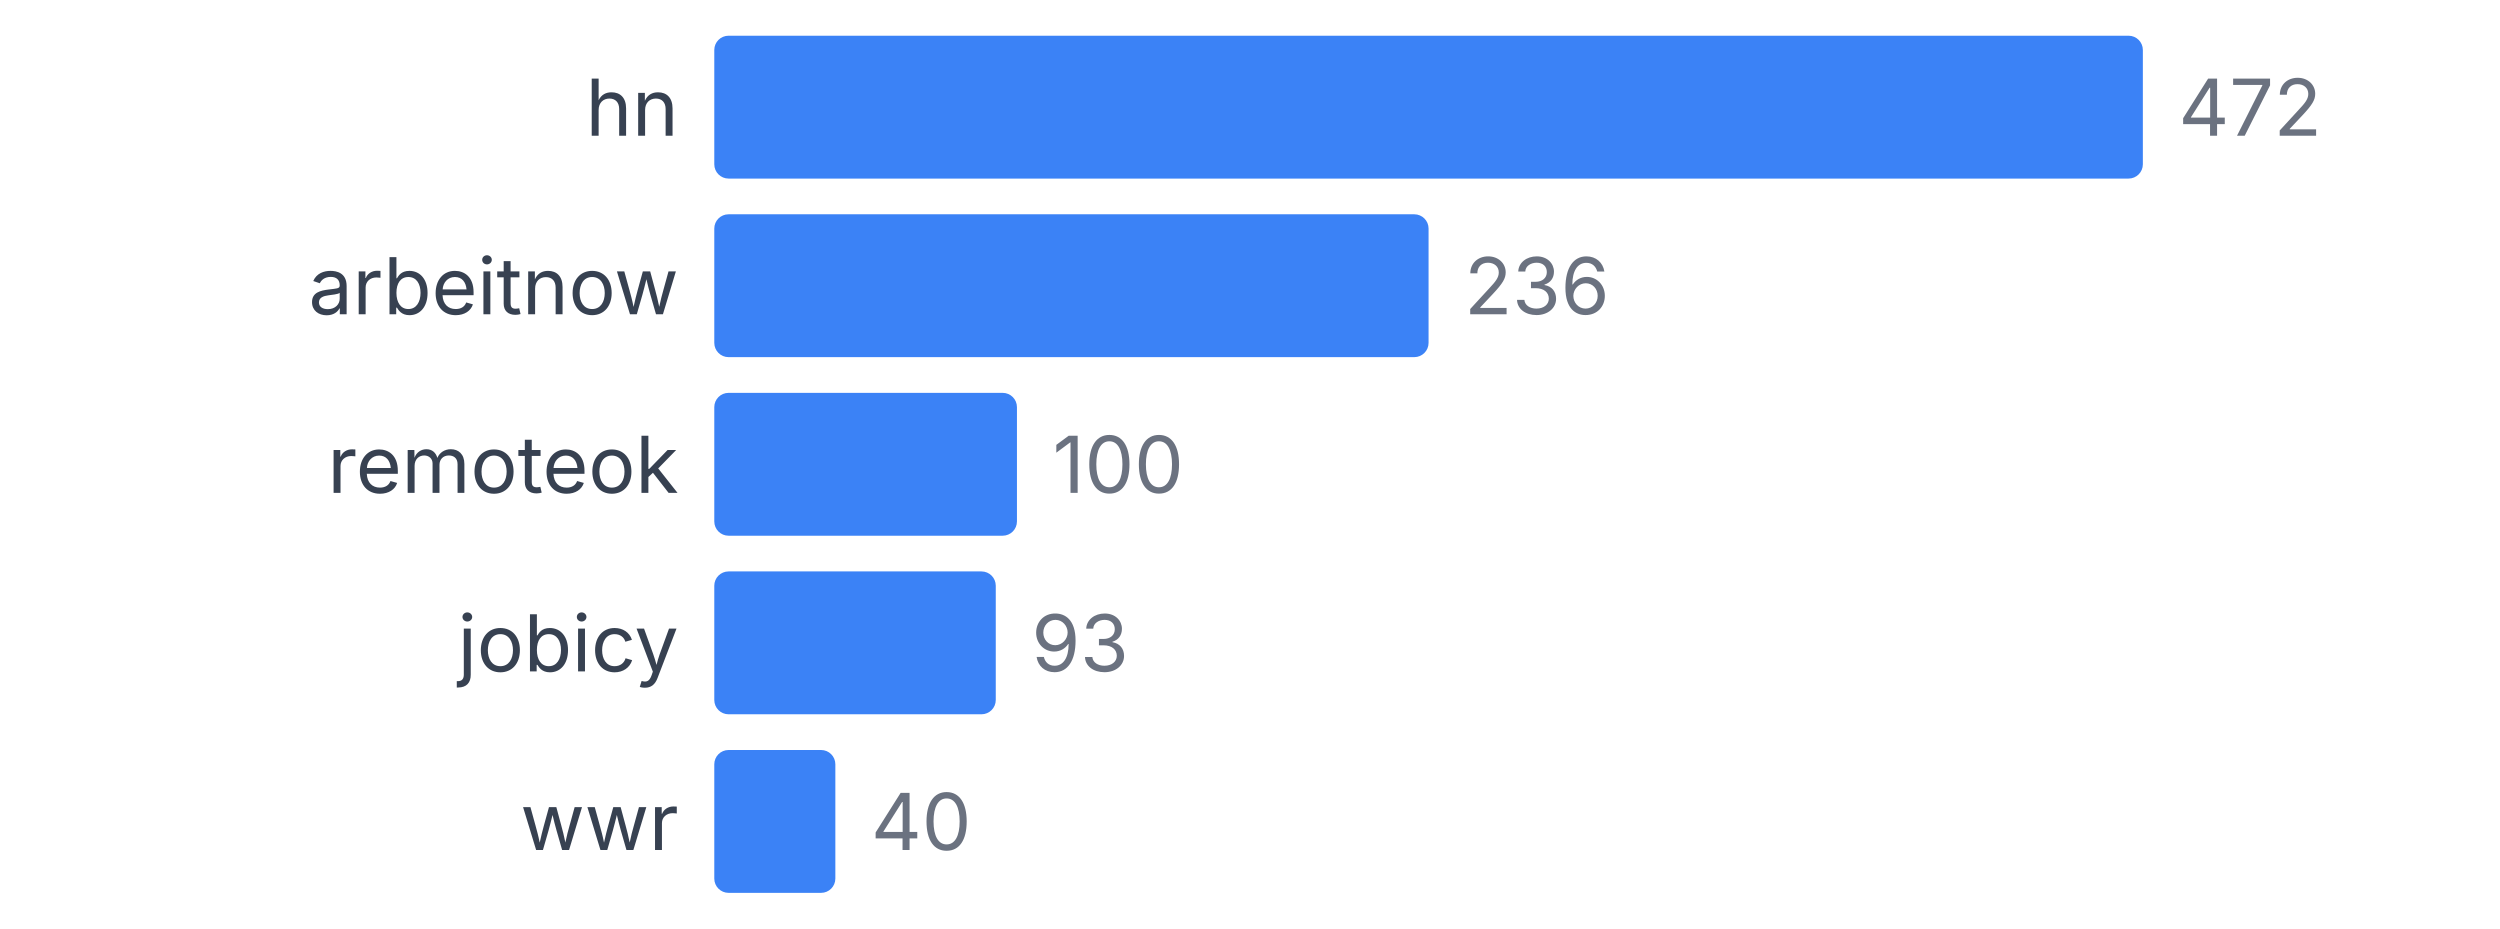
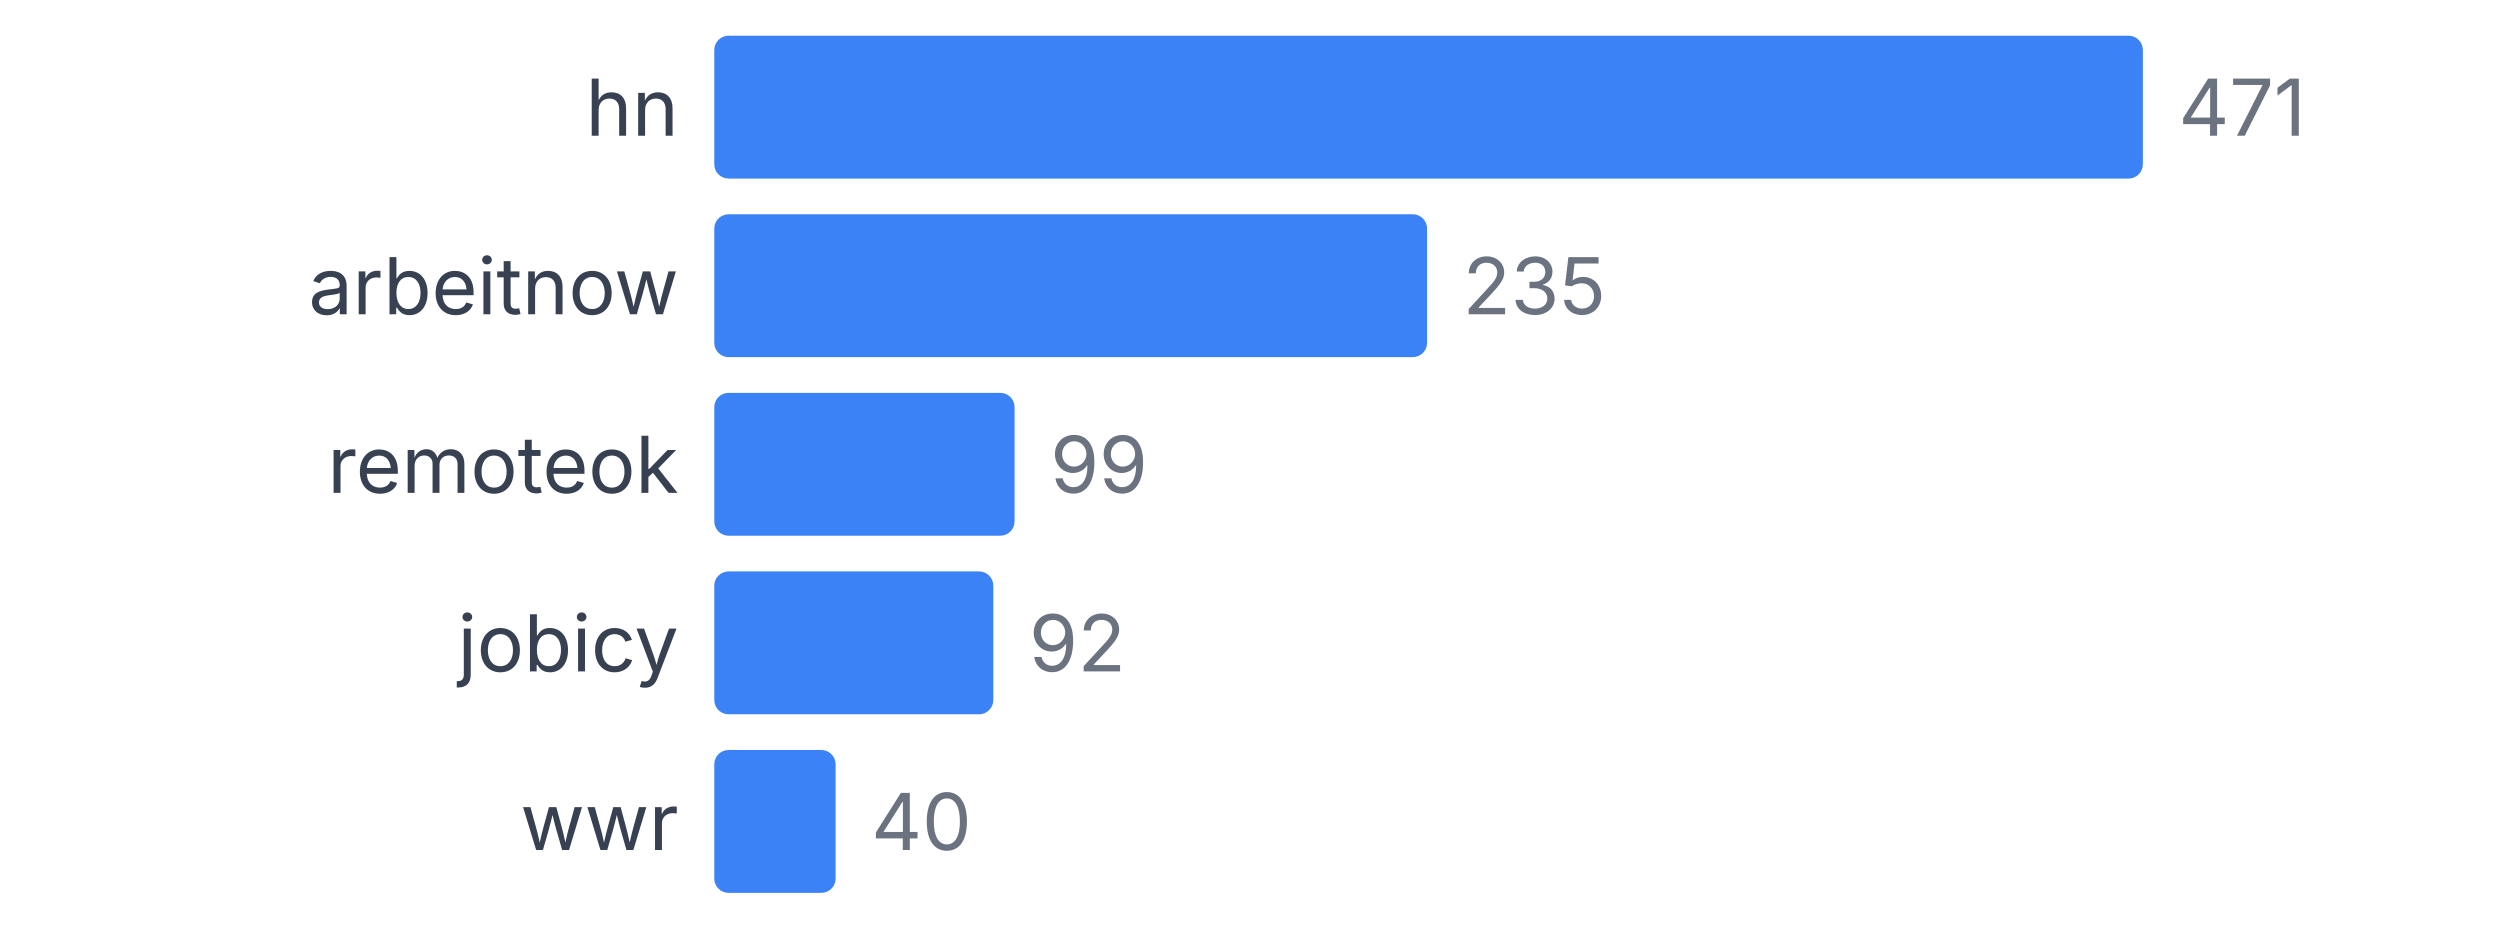
<svg xmlns="http://www.w3.org/2000/svg" width="350" height="130" viewBox="0 0 350 130">
  <style>
    text { font-family: system-ui, -apple-system, sans-serif; }
  </style>
  <text x="95" y="19" text-anchor="end" font-size="11" fill="#374151">hn</text>
  <rect x="100" y="5" width="200" height="20" fill="#3b82f6" rx="2" />
-   <text x="305" y="19" font-size="11" fill="#6b7280">472</text>
+   <text x="305" y="19" font-size="11" fill="#6b7280">471</text>
  <text x="95" y="44" text-anchor="end" font-size="11" fill="#374151">arbeitnow</text>
-   <rect x="100" y="30" width="100" height="20" fill="#3b82f6" rx="2" />
-   <text x="205" y="44" font-size="11" fill="#6b7280">236</text>
+   <rect x="100" y="30" width="99.788" height="20" fill="#3b82f6" rx="2" />
+   <text x="204.788" y="44" font-size="11" fill="#6b7280">235</text>
  <text x="95" y="69" text-anchor="end" font-size="11" fill="#374151">remoteok</text>
-   <rect x="100" y="55" width="42.373" height="20" fill="#3b82f6" rx="2" />
-   <text x="147.373" y="69" font-size="11" fill="#6b7280">100</text>
+   <rect x="100" y="55" width="42.038" height="20" fill="#3b82f6" rx="2" />
+   <text x="147.038" y="69" font-size="11" fill="#6b7280">99</text>
  <text x="95" y="94" text-anchor="end" font-size="11" fill="#374151">jobicy</text>
-   <rect x="100" y="80" width="39.407" height="20" fill="#3b82f6" rx="2" />
-   <text x="144.407" y="94" font-size="11" fill="#6b7280">93</text>
+   <rect x="100" y="80" width="39.066" height="20" fill="#3b82f6" rx="2" />
+   <text x="144.066" y="94" font-size="11" fill="#6b7280">92</text>
  <text x="95" y="119" text-anchor="end" font-size="11" fill="#374151">wwr</text>
-   <rect x="100" y="105" width="16.949" height="20" fill="#3b82f6" rx="2" />
-   <text x="121.949" y="119" font-size="11" fill="#6b7280">40</text>
+   <rect x="100" y="105" width="16.985" height="20" fill="#3b82f6" rx="2" />
+   <text x="121.985" y="119" font-size="11" fill="#6b7280">40</text>
</svg>
